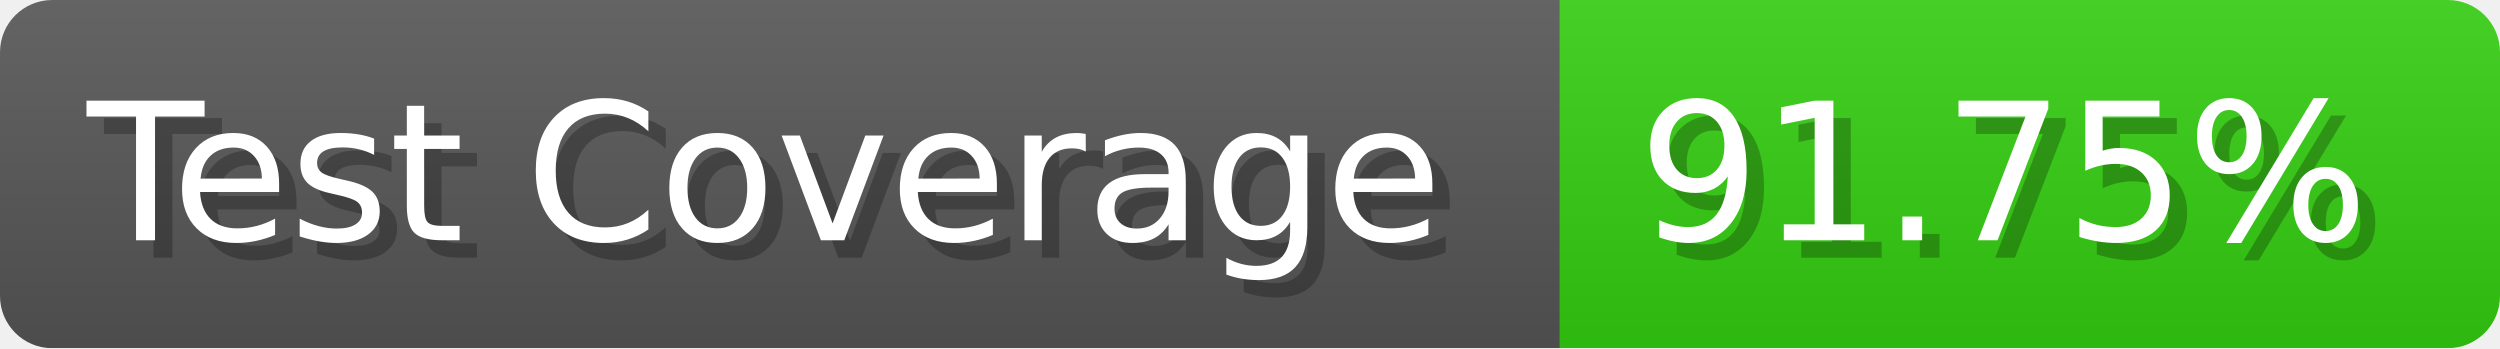
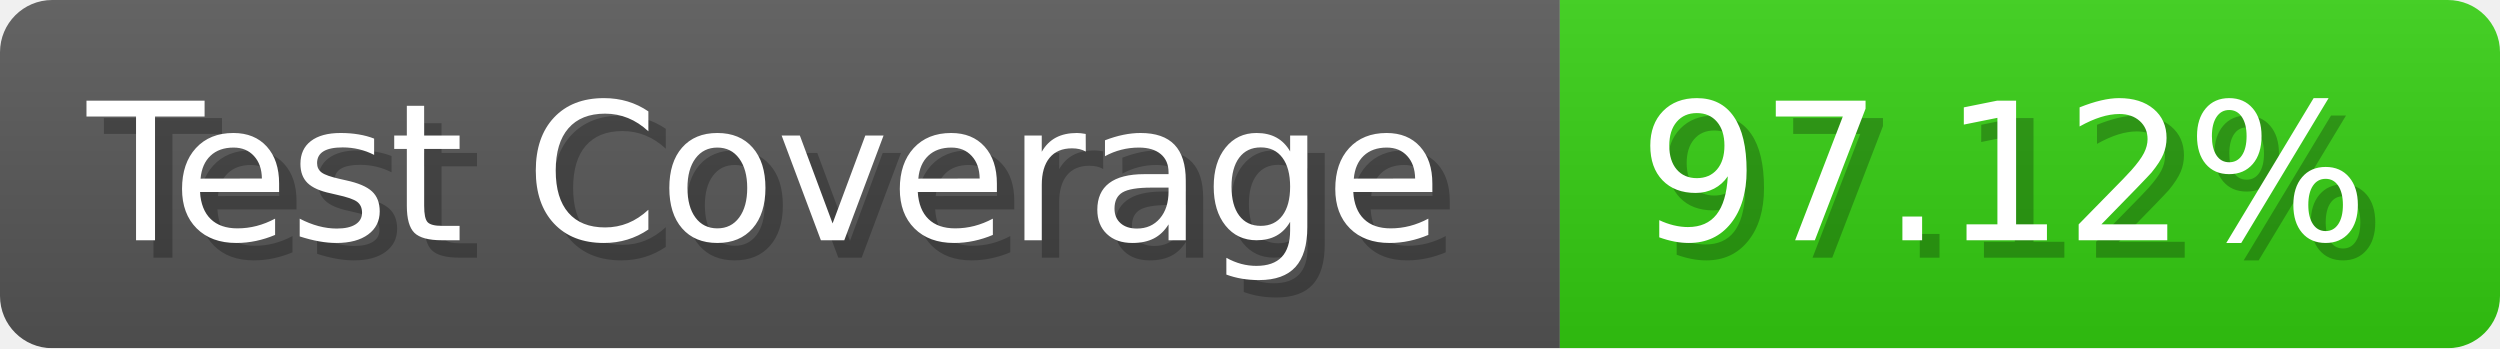
- <svg xmlns="http://www.w3.org/2000/svg" width="143.6" height="20" viewBox="0 0 1436 200" role="img" aria-label="Test Coverage: 91.75%">
+ <svg xmlns="http://www.w3.org/2000/svg" width="143.6" height="20" viewBox="0 0 1436 200" role="img" aria-label="Test Coverage: 97.12%">
  <linearGradient id="a" x2="0" y2="100%">
    <stop offset="0" stop-opacity=".1" stop-color="#EEE" />
    <stop offset="1" stop-opacity=".1" />
  </linearGradient>
  <mask id="m">
    <rect width="1436" height="200" rx="30" fill="#FFF" />
  </mask>
  <g mask="url(#m)">
    <rect width="896" height="200" fill="#555" />
    <rect width="540" height="200" fill="#3C1" x="896" />
    <rect width="1436" height="200" fill="url(#a)" />
  </g>
  <g aria-hidden="true" fill="#fff" text-anchor="start" font-family="Verdana,DejaVu Sans,sans-serif" font-size="110">
    <text x="60" y="148" textLength="796" fill="#000" opacity="0.25">Test Coverage</text>
    <text x="50" y="138" textLength="796">Test Coverage</text>
-     <text x="951" y="148" textLength="440" fill="#000" opacity="0.25">91.75%</text>
-     <text x="941" y="138" textLength="440">91.75%</text>
+     <text x="951" y="148" textLength="440" fill="#000" opacity="0.25">97.12%</text>
+     <text x="941" y="138" textLength="440">97.12%</text>
  </g>
</svg>
